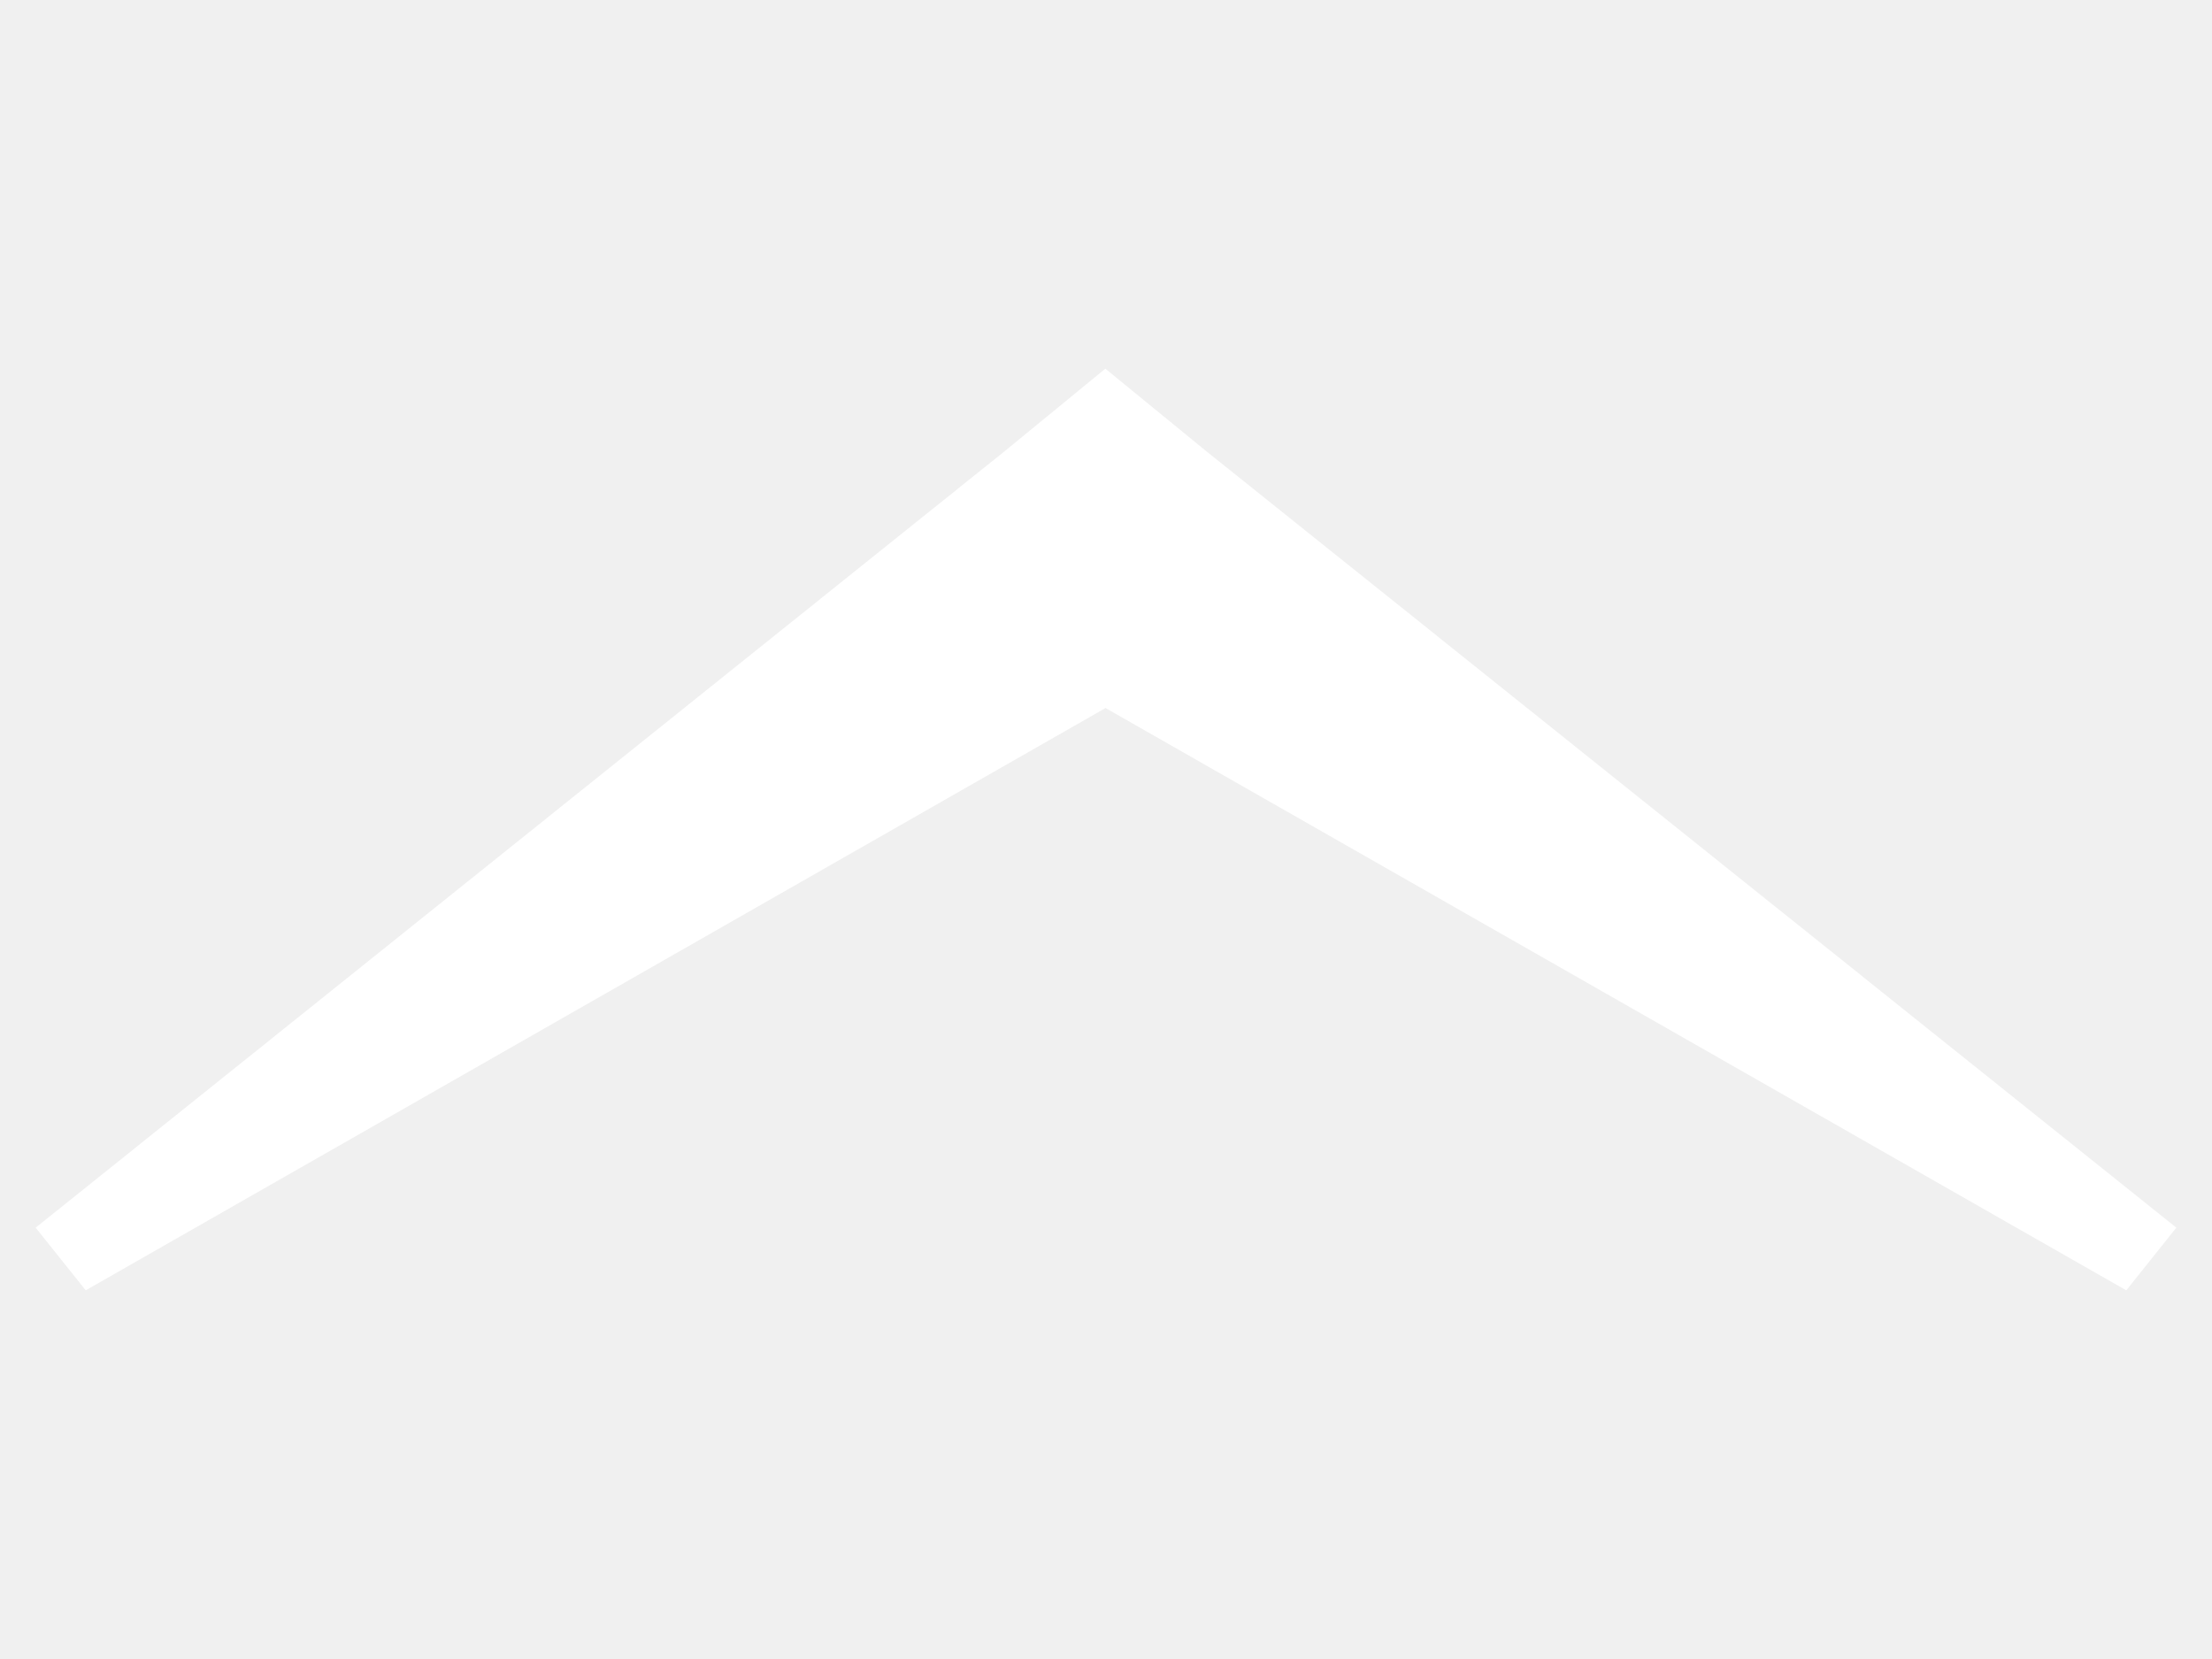
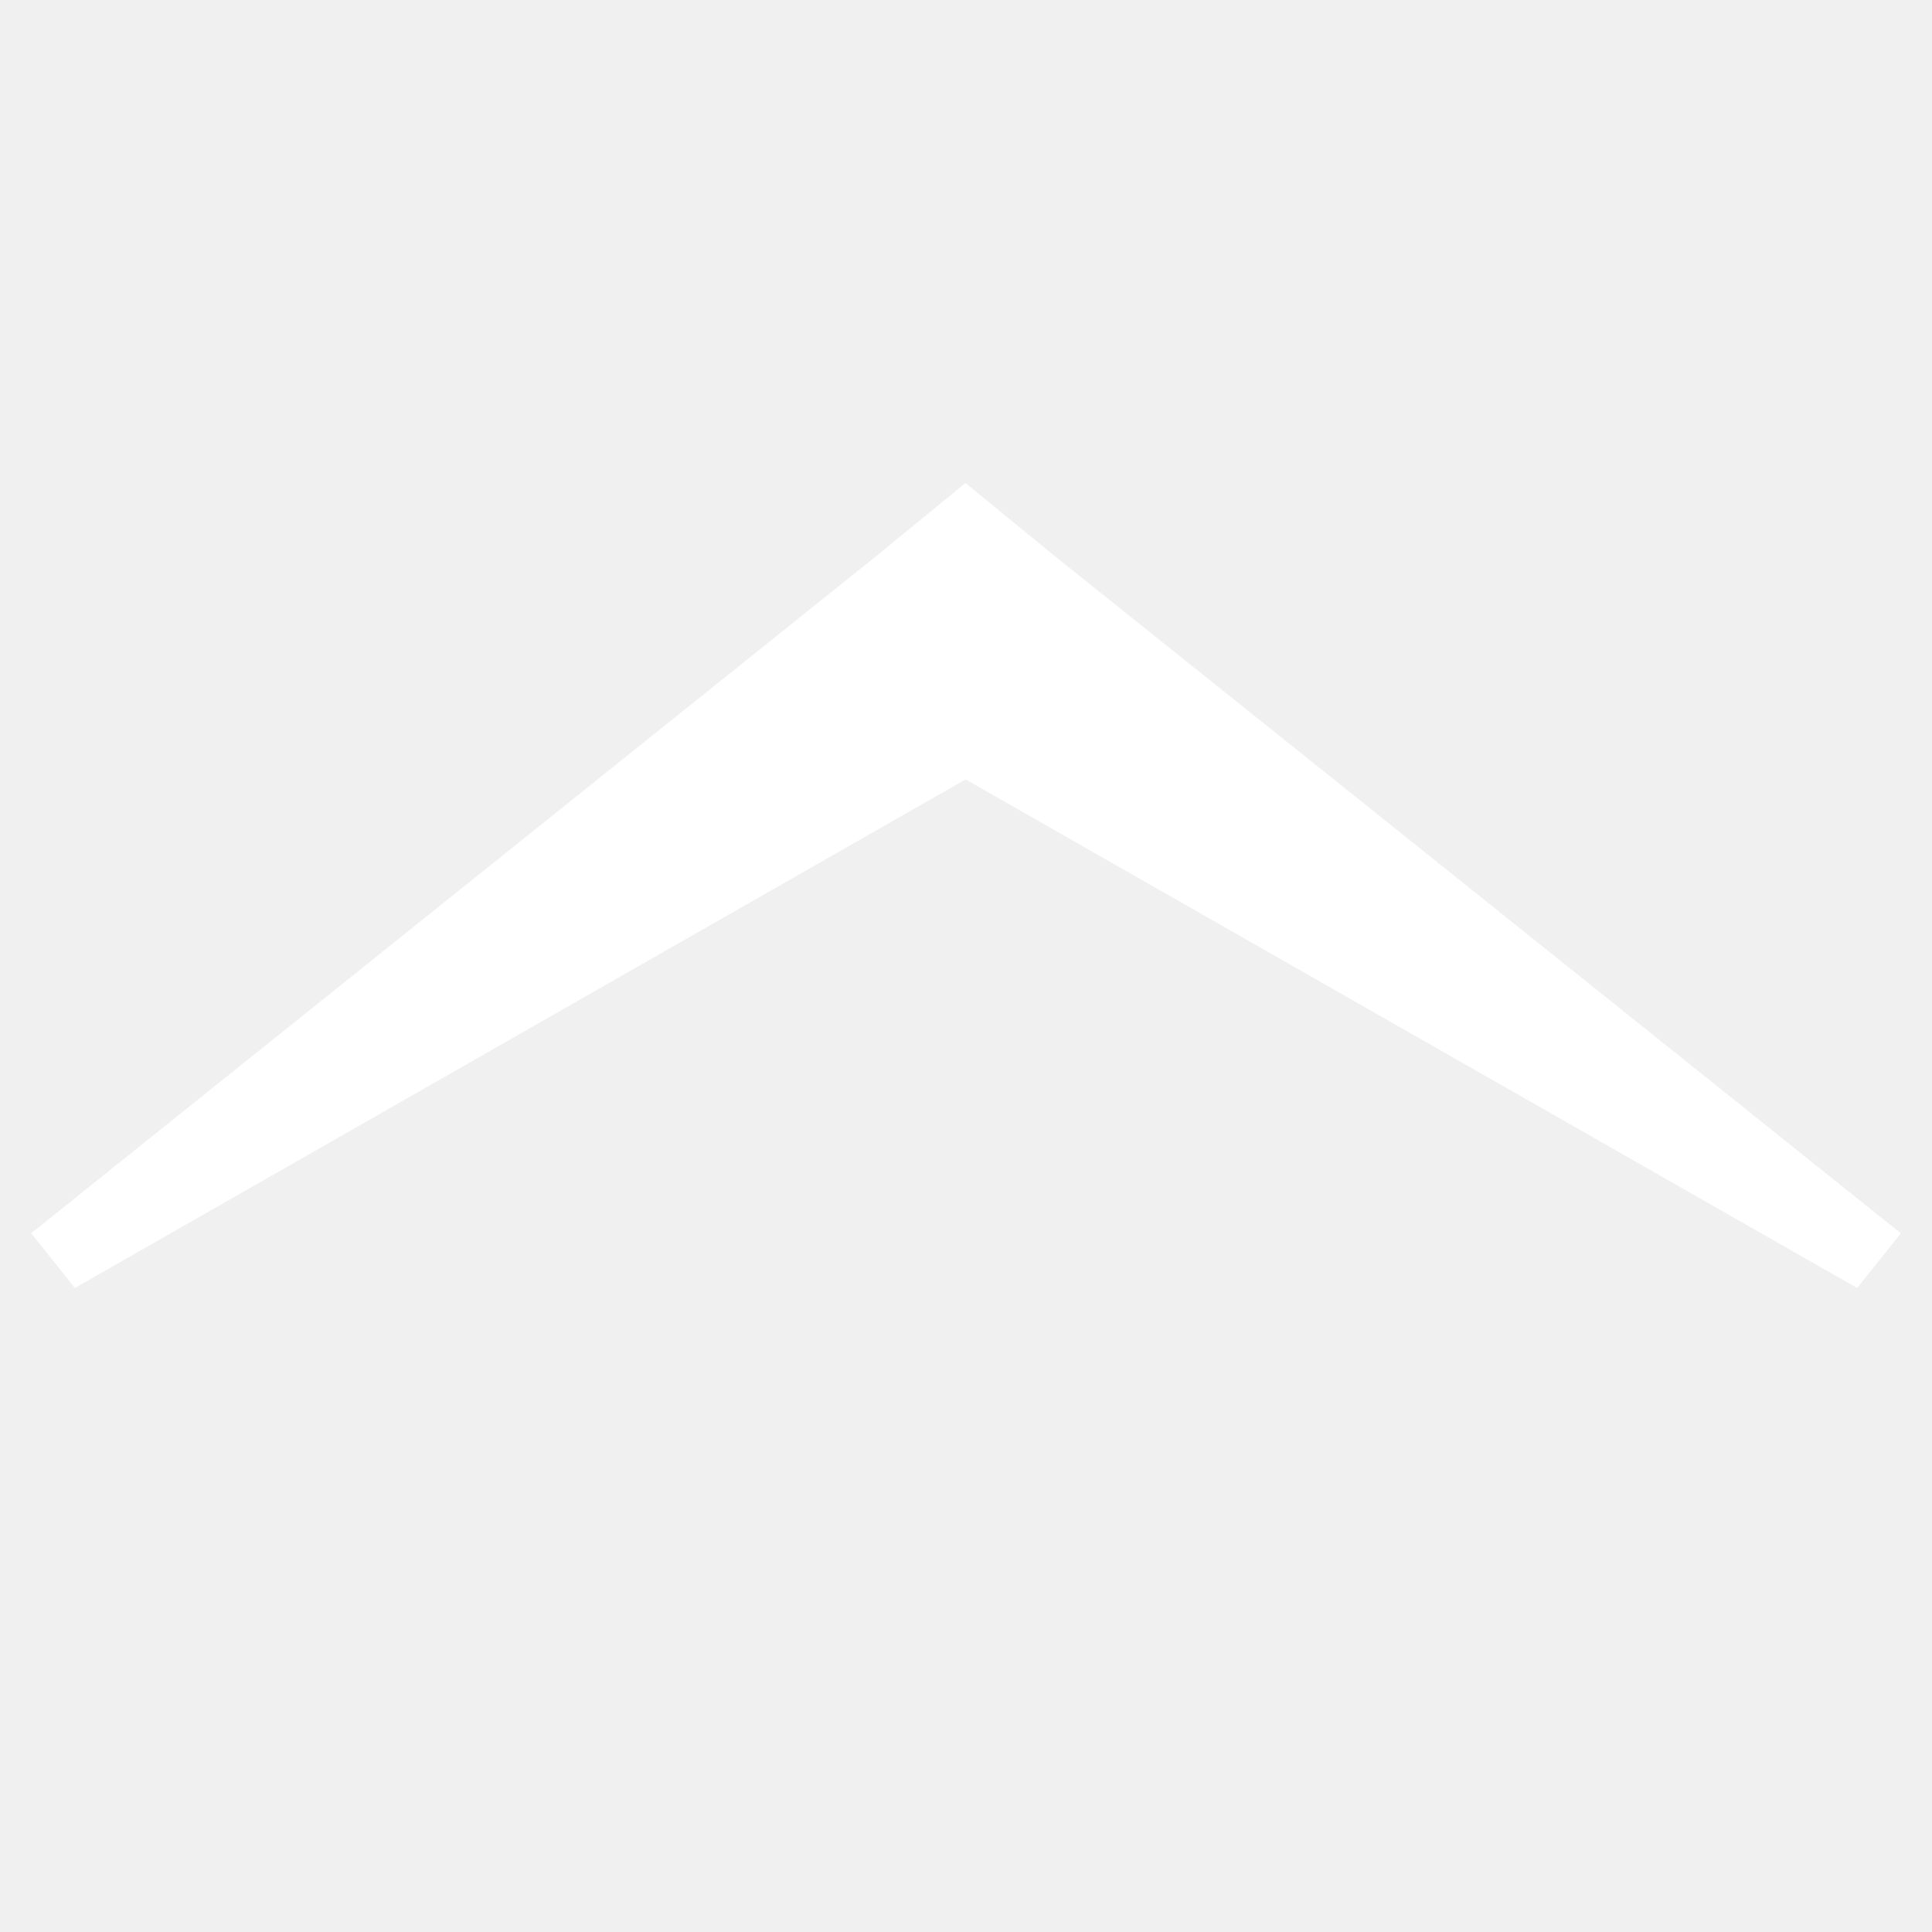
- <svg xmlns="http://www.w3.org/2000/svg" width="24" height="18">
-   <path d="M.387 13.32l10.508-8.42 1.098-.9 1.093.894 10.527 8.426-.543.68-11.075-6.318-11.065 6.318z" fill="#fff" />
+ <svg xmlns="http://www.w3.org/2000/svg" width="24" height="24">
+   <path fill="#fff" d="M.387 15.32l10.508-8.42 1.098-.9 1.093.894 10.527 8.426-.543.68-11.075-6.318-11.065 6.318-.543-.68z" />
</svg>
